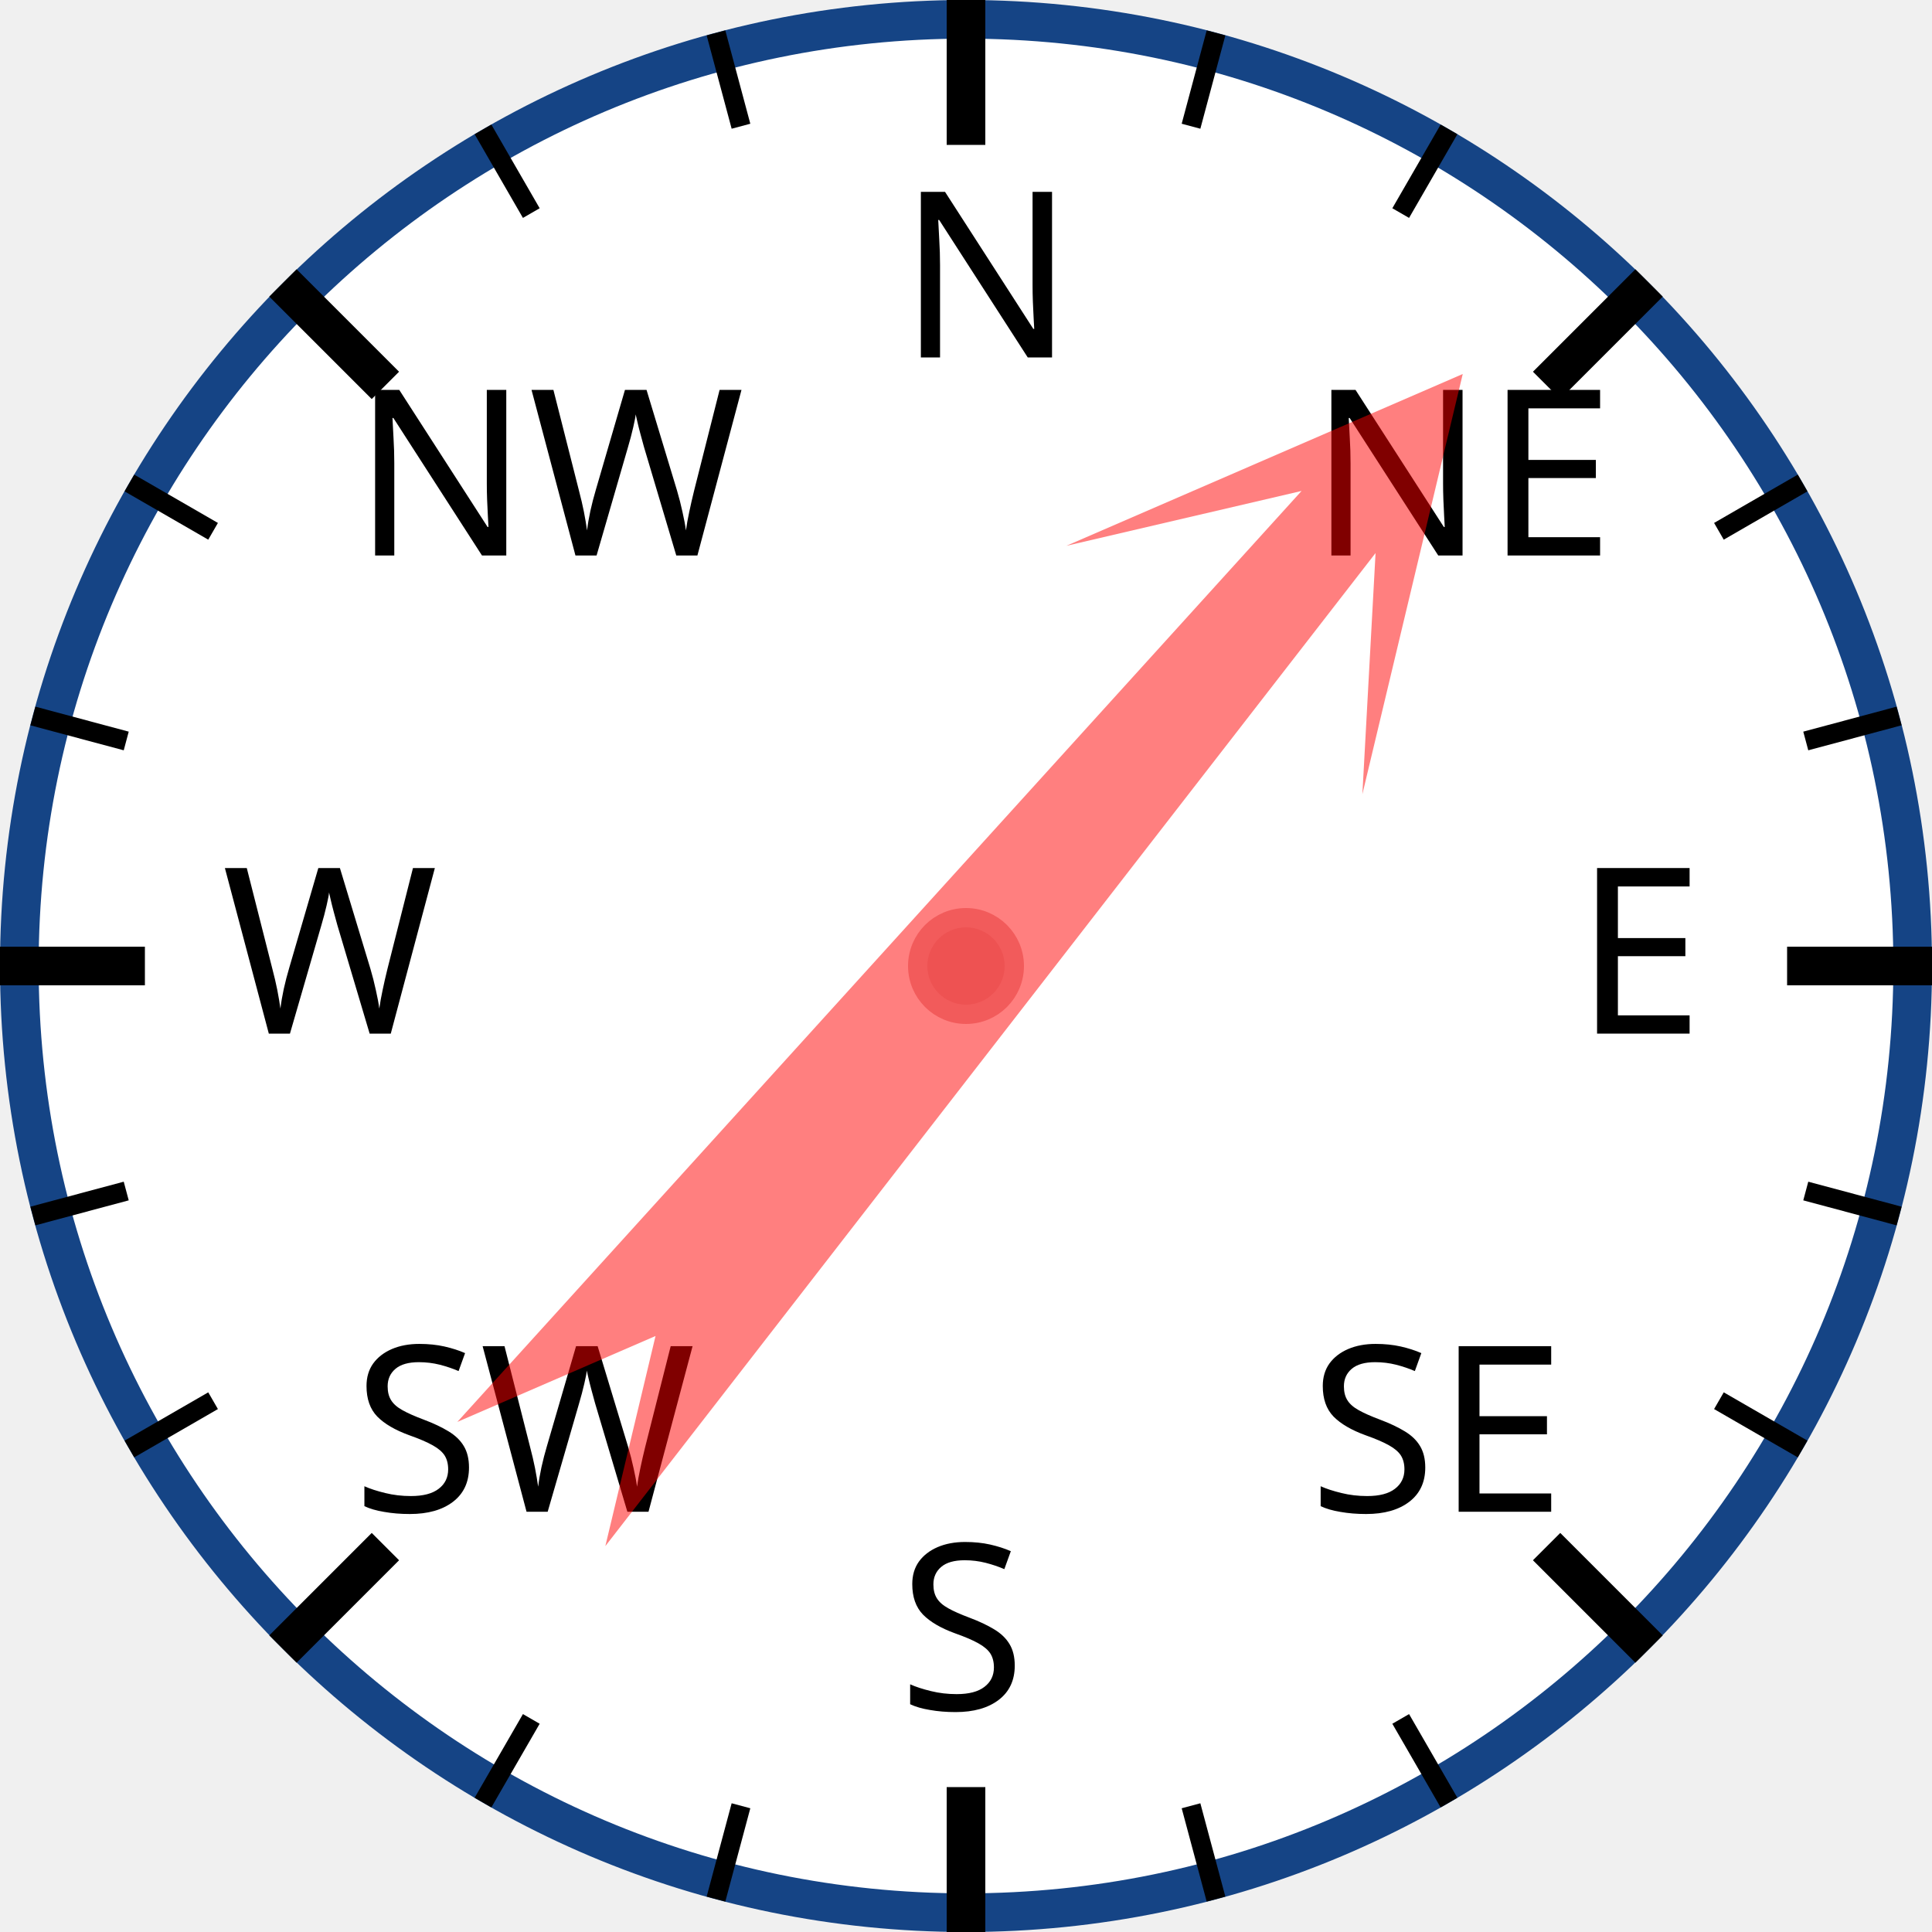
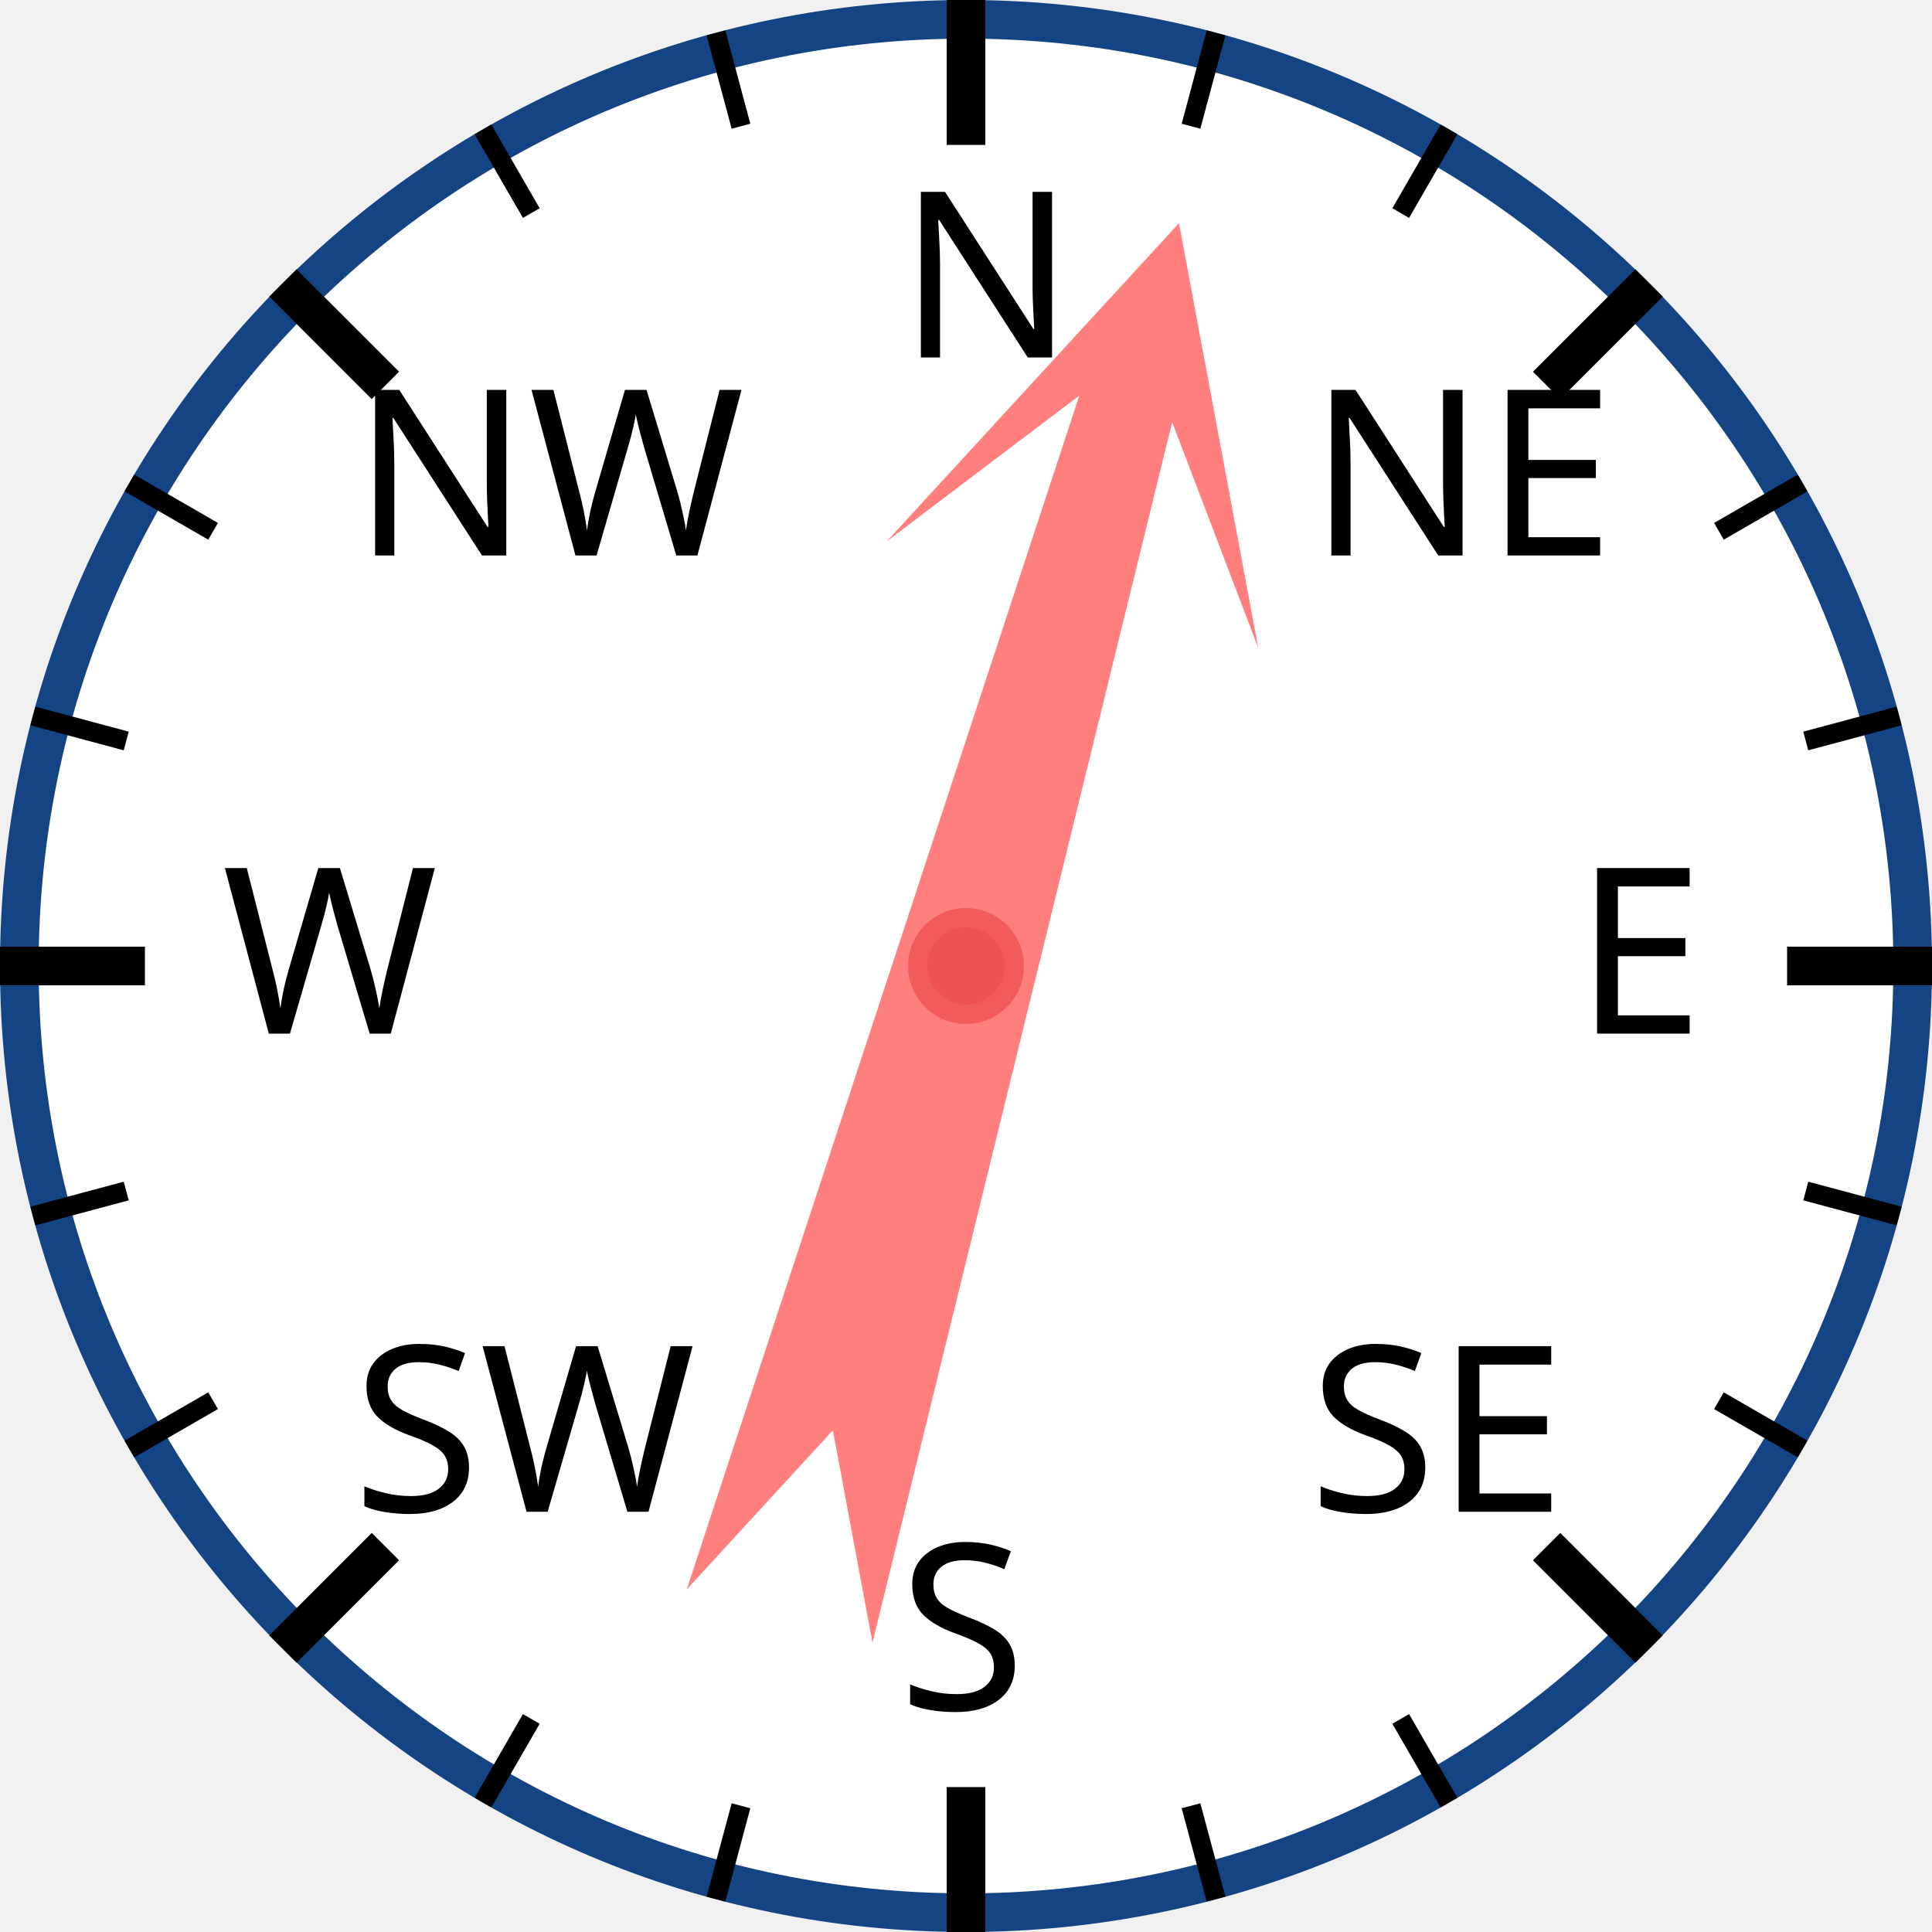
<svg xmlns="http://www.w3.org/2000/svg" width="120px" height="120px" viewBox="0 0 200 200">
  <circle cx="100" cy="100" r="98" style="fill: white; stroke: #154485; stroke-width: 4;" />
  <text x="93.0" y="37.0" style="font-family: sans-serif; font-size: 18pt;">N</text>
  <line x1="100.0" y1="0.0" x2="100.0" y2="15.0" style="stroke: black; stroke-width: 4;" />
  <line x1="74.118" y1="3.407" x2="76.706" y2="13.067" style="stroke: black; stroke-width: 2;" />
  <line x1="50" y1="13.397" x2="55" y2="22.058" style="stroke: black; stroke-width: 2;" />
  <text x="36.503" y="57.503" style="font-family: sans-serif; font-size: 18pt;">NW</text>
  <line x1="29.289" y1="29.289" x2="39.896" y2="39.896" style="stroke: black; stroke-width: 4;" />
  <line x1="13.397" y1="50" x2="22.058" y2="55" style="stroke: black; stroke-width: 2;" />
  <line x1="3.407" y1="74.118" x2="13.067" y2="76.706" style="stroke: black; stroke-width: 2;" />
  <text x="23.0" y="107.0" style="font-family: sans-serif; font-size: 18pt;">W</text>
  <line x1="0.0" y1="100.0" x2="15.0" y2="100.0" style="stroke: black; stroke-width: 4;" />
  <line x1="3.407" y1="125.882" x2="13.067" y2="123.294" style="stroke: black; stroke-width: 2;" />
  <line x1="13.397" y1="150" x2="22.058" y2="145" style="stroke: black; stroke-width: 2;" />
  <text x="36.503" y="156.497" style="font-family: sans-serif; font-size: 18pt;">SW</text>
  <line x1="29.289" y1="170.711" x2="39.896" y2="160.104" style="stroke: black; stroke-width: 4;" />
  <line x1="50" y1="186.603" x2="55" y2="177.942" style="stroke: black; stroke-width: 2;" />
  <line x1="74.118" y1="196.593" x2="76.706" y2="186.933" style="stroke: black; stroke-width: 2;" />
  <text x="93" y="177.0" style="font-family: sans-serif; font-size: 18pt;">S</text>
  <line x1="100" y1="200.0" x2="100" y2="185.0" style="stroke: black; stroke-width: 4;" />
  <line x1="125.882" y1="196.593" x2="123.294" y2="186.933" style="stroke: black; stroke-width: 2;" />
  <line x1="150.0" y1="186.603" x2="145.0" y2="177.942" style="stroke: black; stroke-width: 2;" />
  <text x="135.497" y="156.497" style="font-family: sans-serif; font-size: 18pt;">SE</text>
  <line x1="170.711" y1="170.711" x2="160.104" y2="160.104" style="stroke: black; stroke-width: 4;" />
  <line x1="186.603" y1="150" x2="177.942" y2="145" style="stroke: black; stroke-width: 2;" />
  <line x1="196.593" y1="125.882" x2="186.933" y2="123.294" style="stroke: black; stroke-width: 2;" />
  <text x="163.0" y="107" style="font-family: sans-serif; font-size: 18pt;">E</text>
  <line x1="200.0" y1="100" x2="185.0" y2="100" style="stroke: black; stroke-width: 4;" />
  <line x1="196.593" y1="74.118" x2="186.933" y2="76.706" style="stroke: black; stroke-width: 2;" />
  <line x1="186.603" y1="50" x2="177.942" y2="55" style="stroke: black; stroke-width: 2;" />
  <text x="135.497" y="57.503" style="font-family: sans-serif; font-size: 18pt;">NE</text>
  <line x1="170.711" y1="29.289" x2="160.104" y2="39.896" style="stroke: black; stroke-width: 4;" />
  <line x1="150" y1="13.397" x2="145" y2="22.058" style="stroke: black; stroke-width: 2;" />
  <line x1="125.882" y1="3.407" x2="123.294" y2="13.067" style="stroke: black; stroke-width: 2;" />
-   <polygon points="100 20 120 60 105 40 110 170 100 150 90 170 95 40 80 60" style="fill: red; fill-opacity: 0.5;" transform="rotate(40,100,100)" />
+   <polygon points="100 20 120 60 105 40 110 170 100 150 90 170 95 40 80 60" style="fill: red; fill-opacity: 0.5;" transform="rotate(16,100,100)" />
  <circle cx="100" cy="100" r="5" style="fill: #EE5252; stroke: #F25B5B; stroke-width: 2;" />
</svg>
